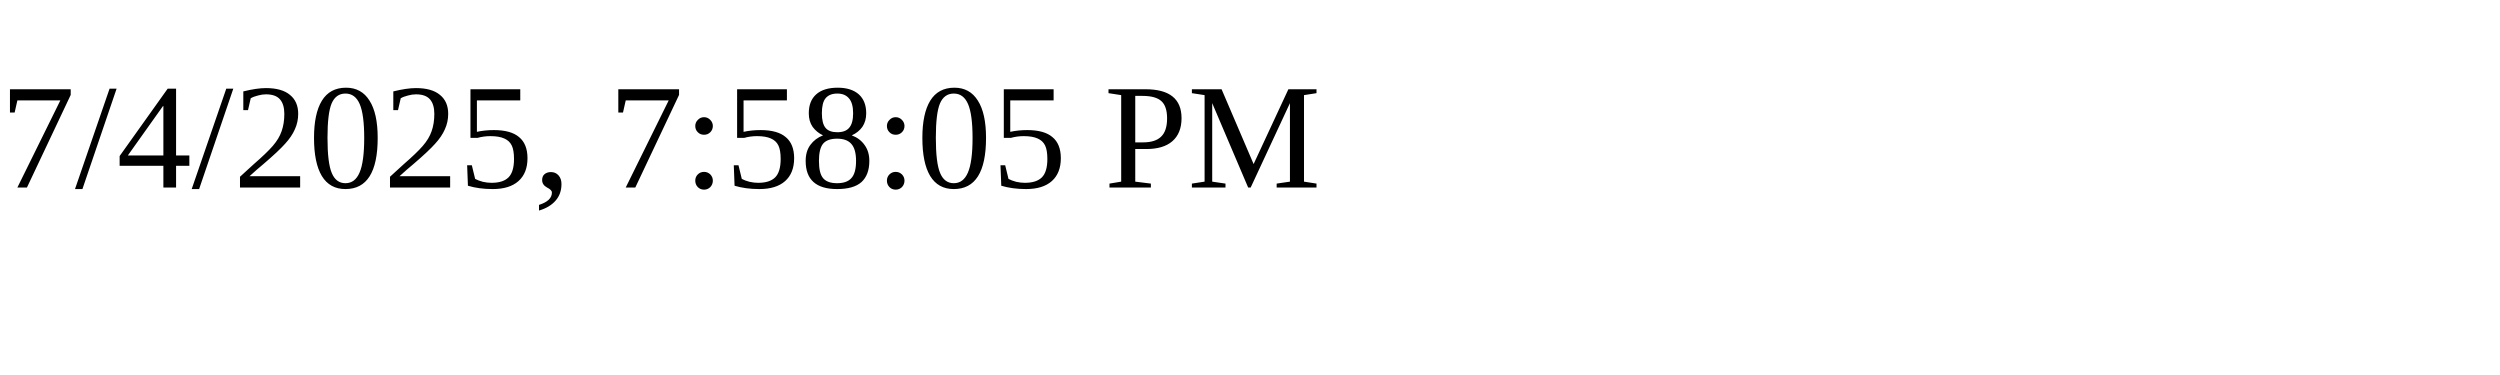
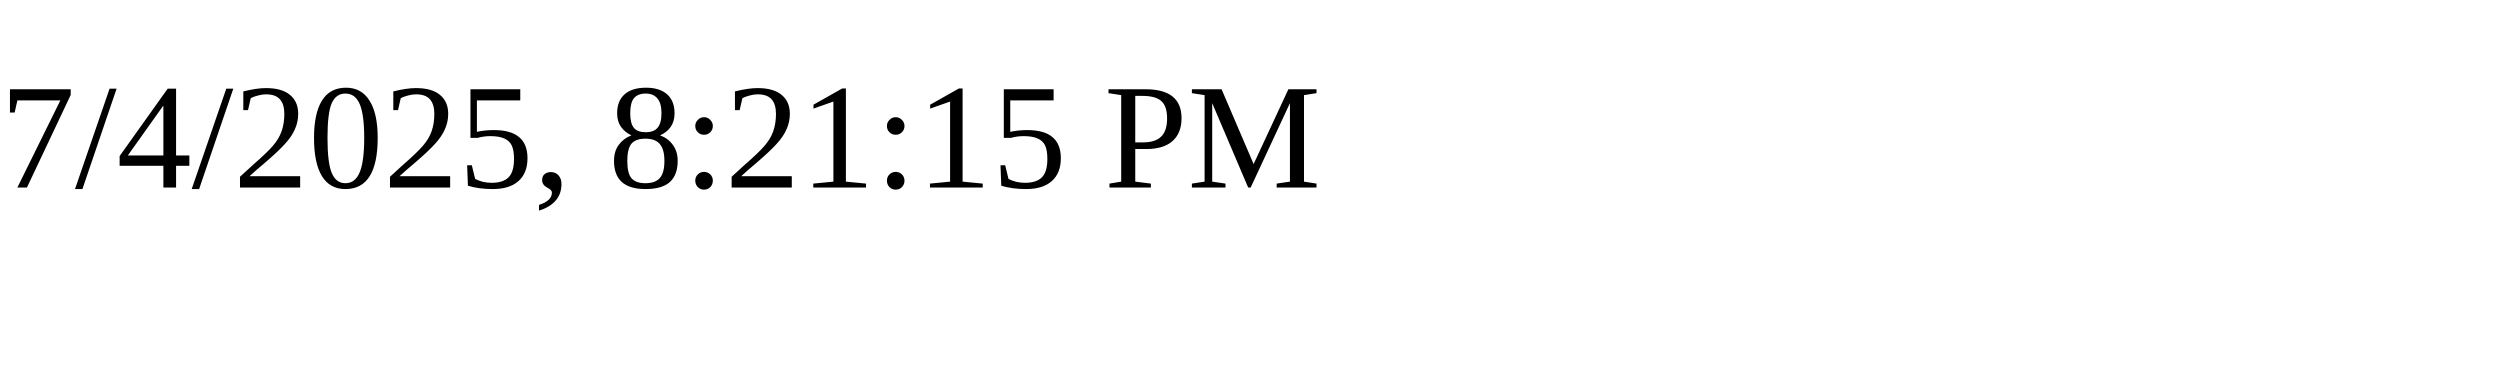
<svg xmlns="http://www.w3.org/2000/svg" height="30" width="200">
-   <text x="0" y="15">7/4/2025, 7:58:05 PM</text>
+   <text x="0" y="15">7/4/2025, 8:21:15 PM</text>
</svg>
